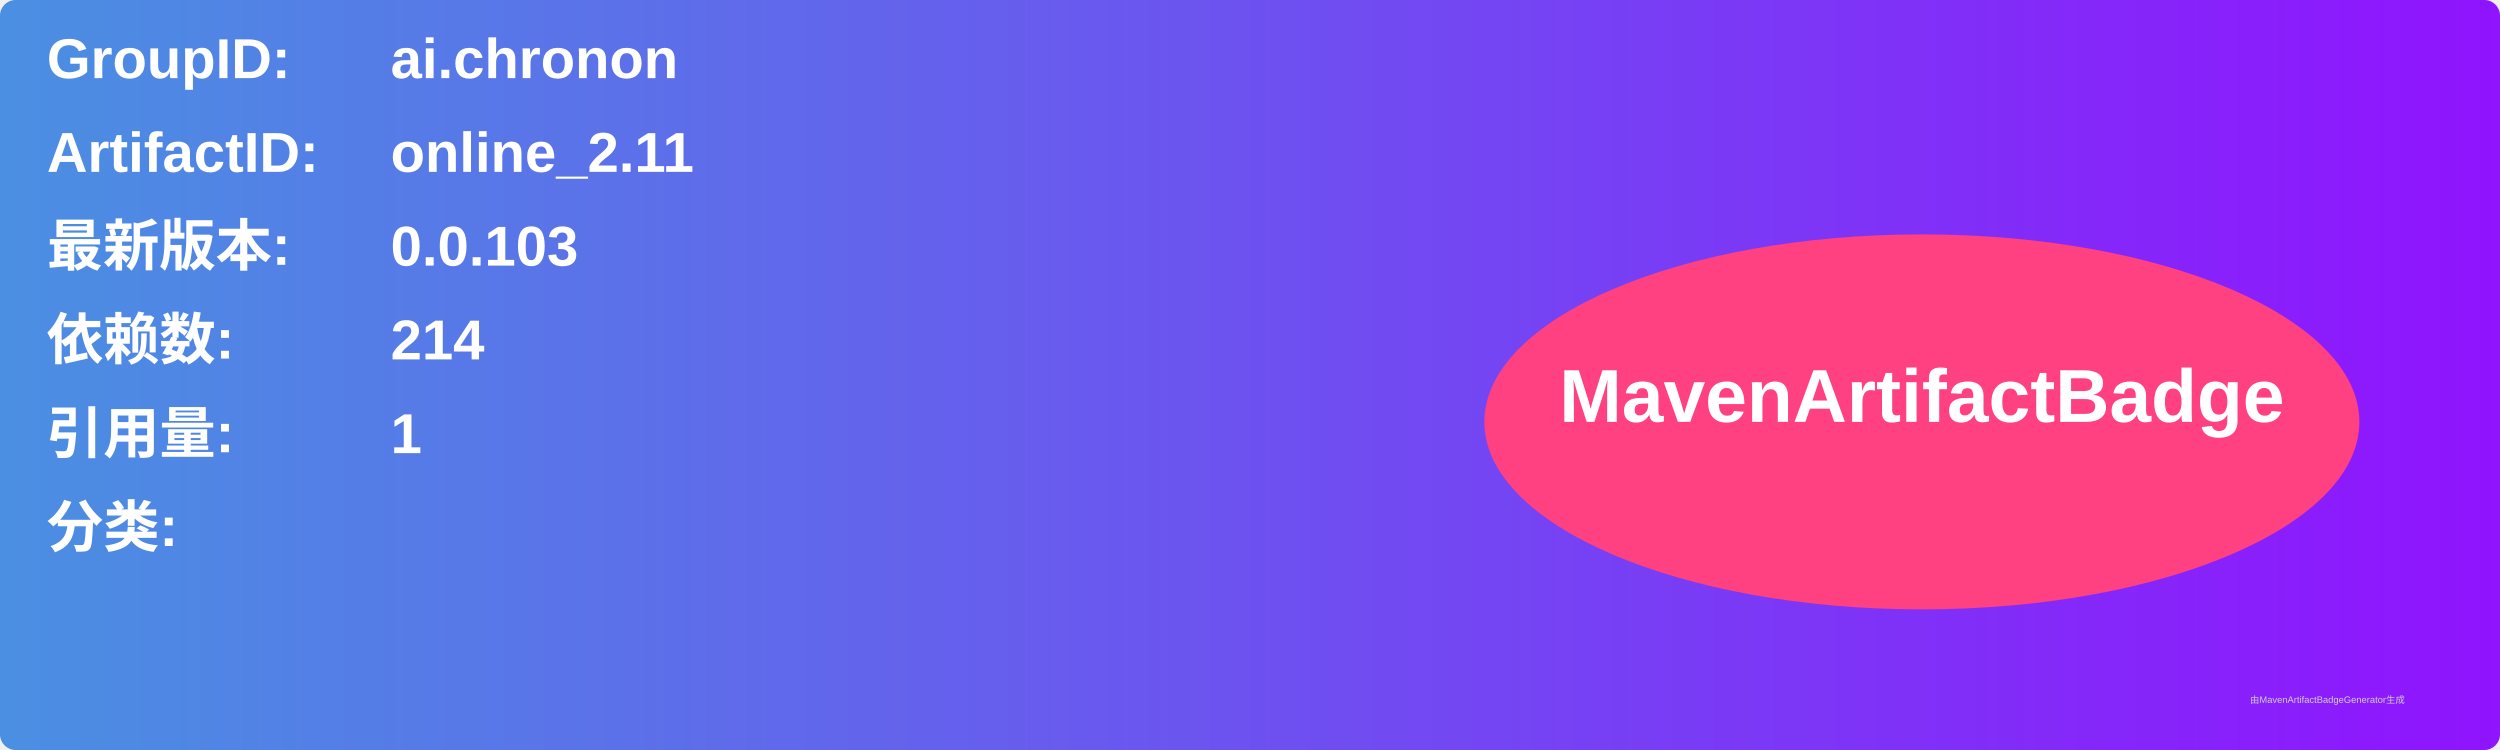
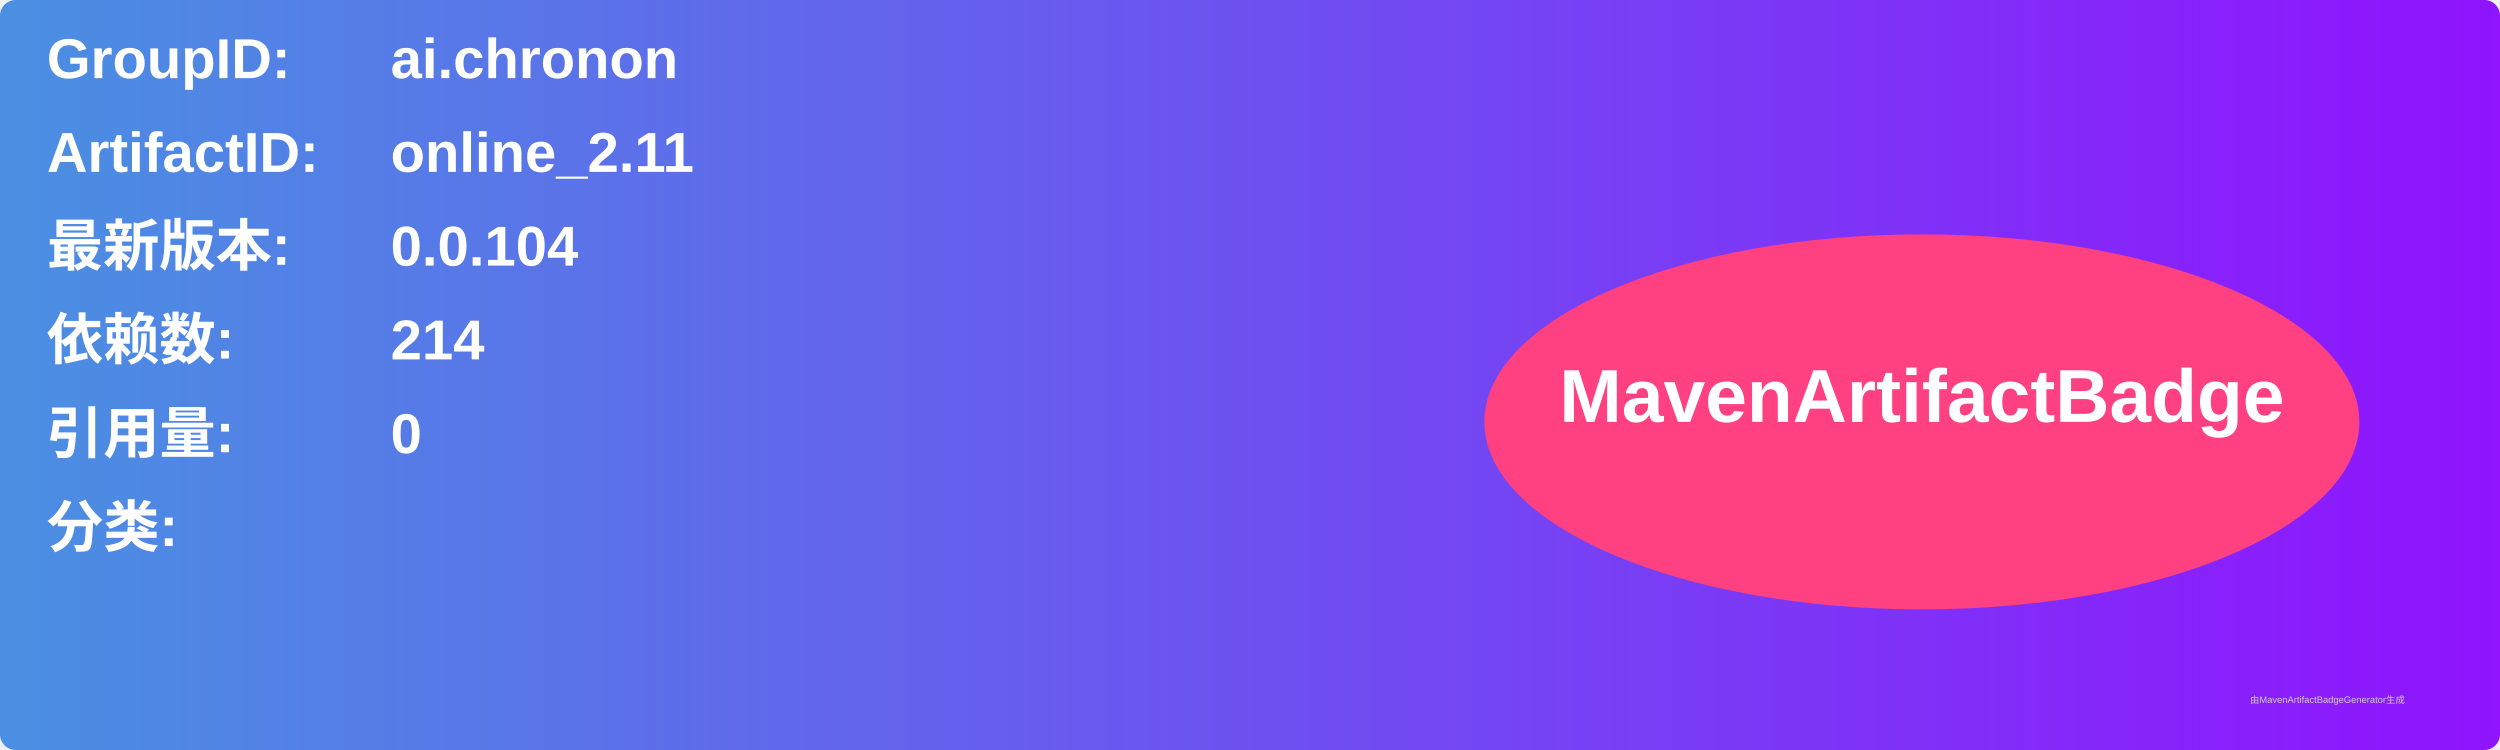
<svg xmlns="http://www.w3.org/2000/svg" width="800" height="240" viewBox="0 0 800 240">
  <linearGradient id="grad" x1="0%" y1="0%" x2="100%" y2="0%">
    <stop offset="0%" stop-color="#4a90e2" />
    <stop offset="100%" stop-color="#9013fe" />
  </linearGradient>
  <rect width="100%" height="100%" rx="5" ry="5" fill="url(#grad)" />
  <g transform="translate(15, 15)">
    <text x="0" y="10" font-family="Arial" font-size="18" fill="white" font-weight="bold" width="260">GroupID:</text>
    <text x="110" y="10" font-family="Arial" font-size="18" fill="white" font-weight="bold" width="460">ai.chronon</text>
    <text x="0" y="40" font-family="Arial" font-size="18" fill="white" font-weight="bold" width="260">ArtifactID:</text>
    <text x="110" y="40" font-family="Arial" font-size="18" fill="white" font-weight="bold" width="460">online_2.11</text>
    <text x="0" y="70" font-family="Arial" font-size="18" fill="white" font-weight="bold">最新版本:</text>
    <text x="110" y="70" font-family="Arial" font-size="18" fill="white" font-weight="bold">
-       <tspan font-weight="bold">0.0.103</tspan>
+       <tspan font-weight="bold">0.0.104</tspan>
    </text>
    <text x="0" y="100" font-family="Arial" font-size="18" fill="white" font-weight="bold">依赖数: </text>
    <text x="110" y="100" font-family="Arial" font-size="18" fill="white">
      <tspan font-weight="bold">214</tspan>
    </text>
    <text x="0" y="130" font-family="Arial" font-size="18" fill="white" font-weight="bold">引用量: </text>
    <text x="110" y="130" font-family="Arial" font-size="18" fill="white">
-       <tspan font-weight="bold">1</tspan>
+       <tspan font-weight="bold">0</tspan>
    </text>
    <text x="0" y="160" font-family="Arial" font-size="18" fill="white" font-weight="bold">分类:</text>
    <text x="10" y="190" font-family="Arial" font-size="10" fill="white">
      <tspan font-weight="bold" />
    </text>
    <ellipse cx="600" cy="120" rx="140" ry="60" fill="#ff4081" />
    <text x="600" y="120" text-anchor="middle" font-family="Arial" font-size="24" fill="white" font-weight="bold">MavenArtifactBadge</text>
  </g>
  <text x="720" y="225" font-family="Arial" font-size="3" fill="#d0d0d0">由MavenArtifactBadgeGenerator生成</text>
</svg>
